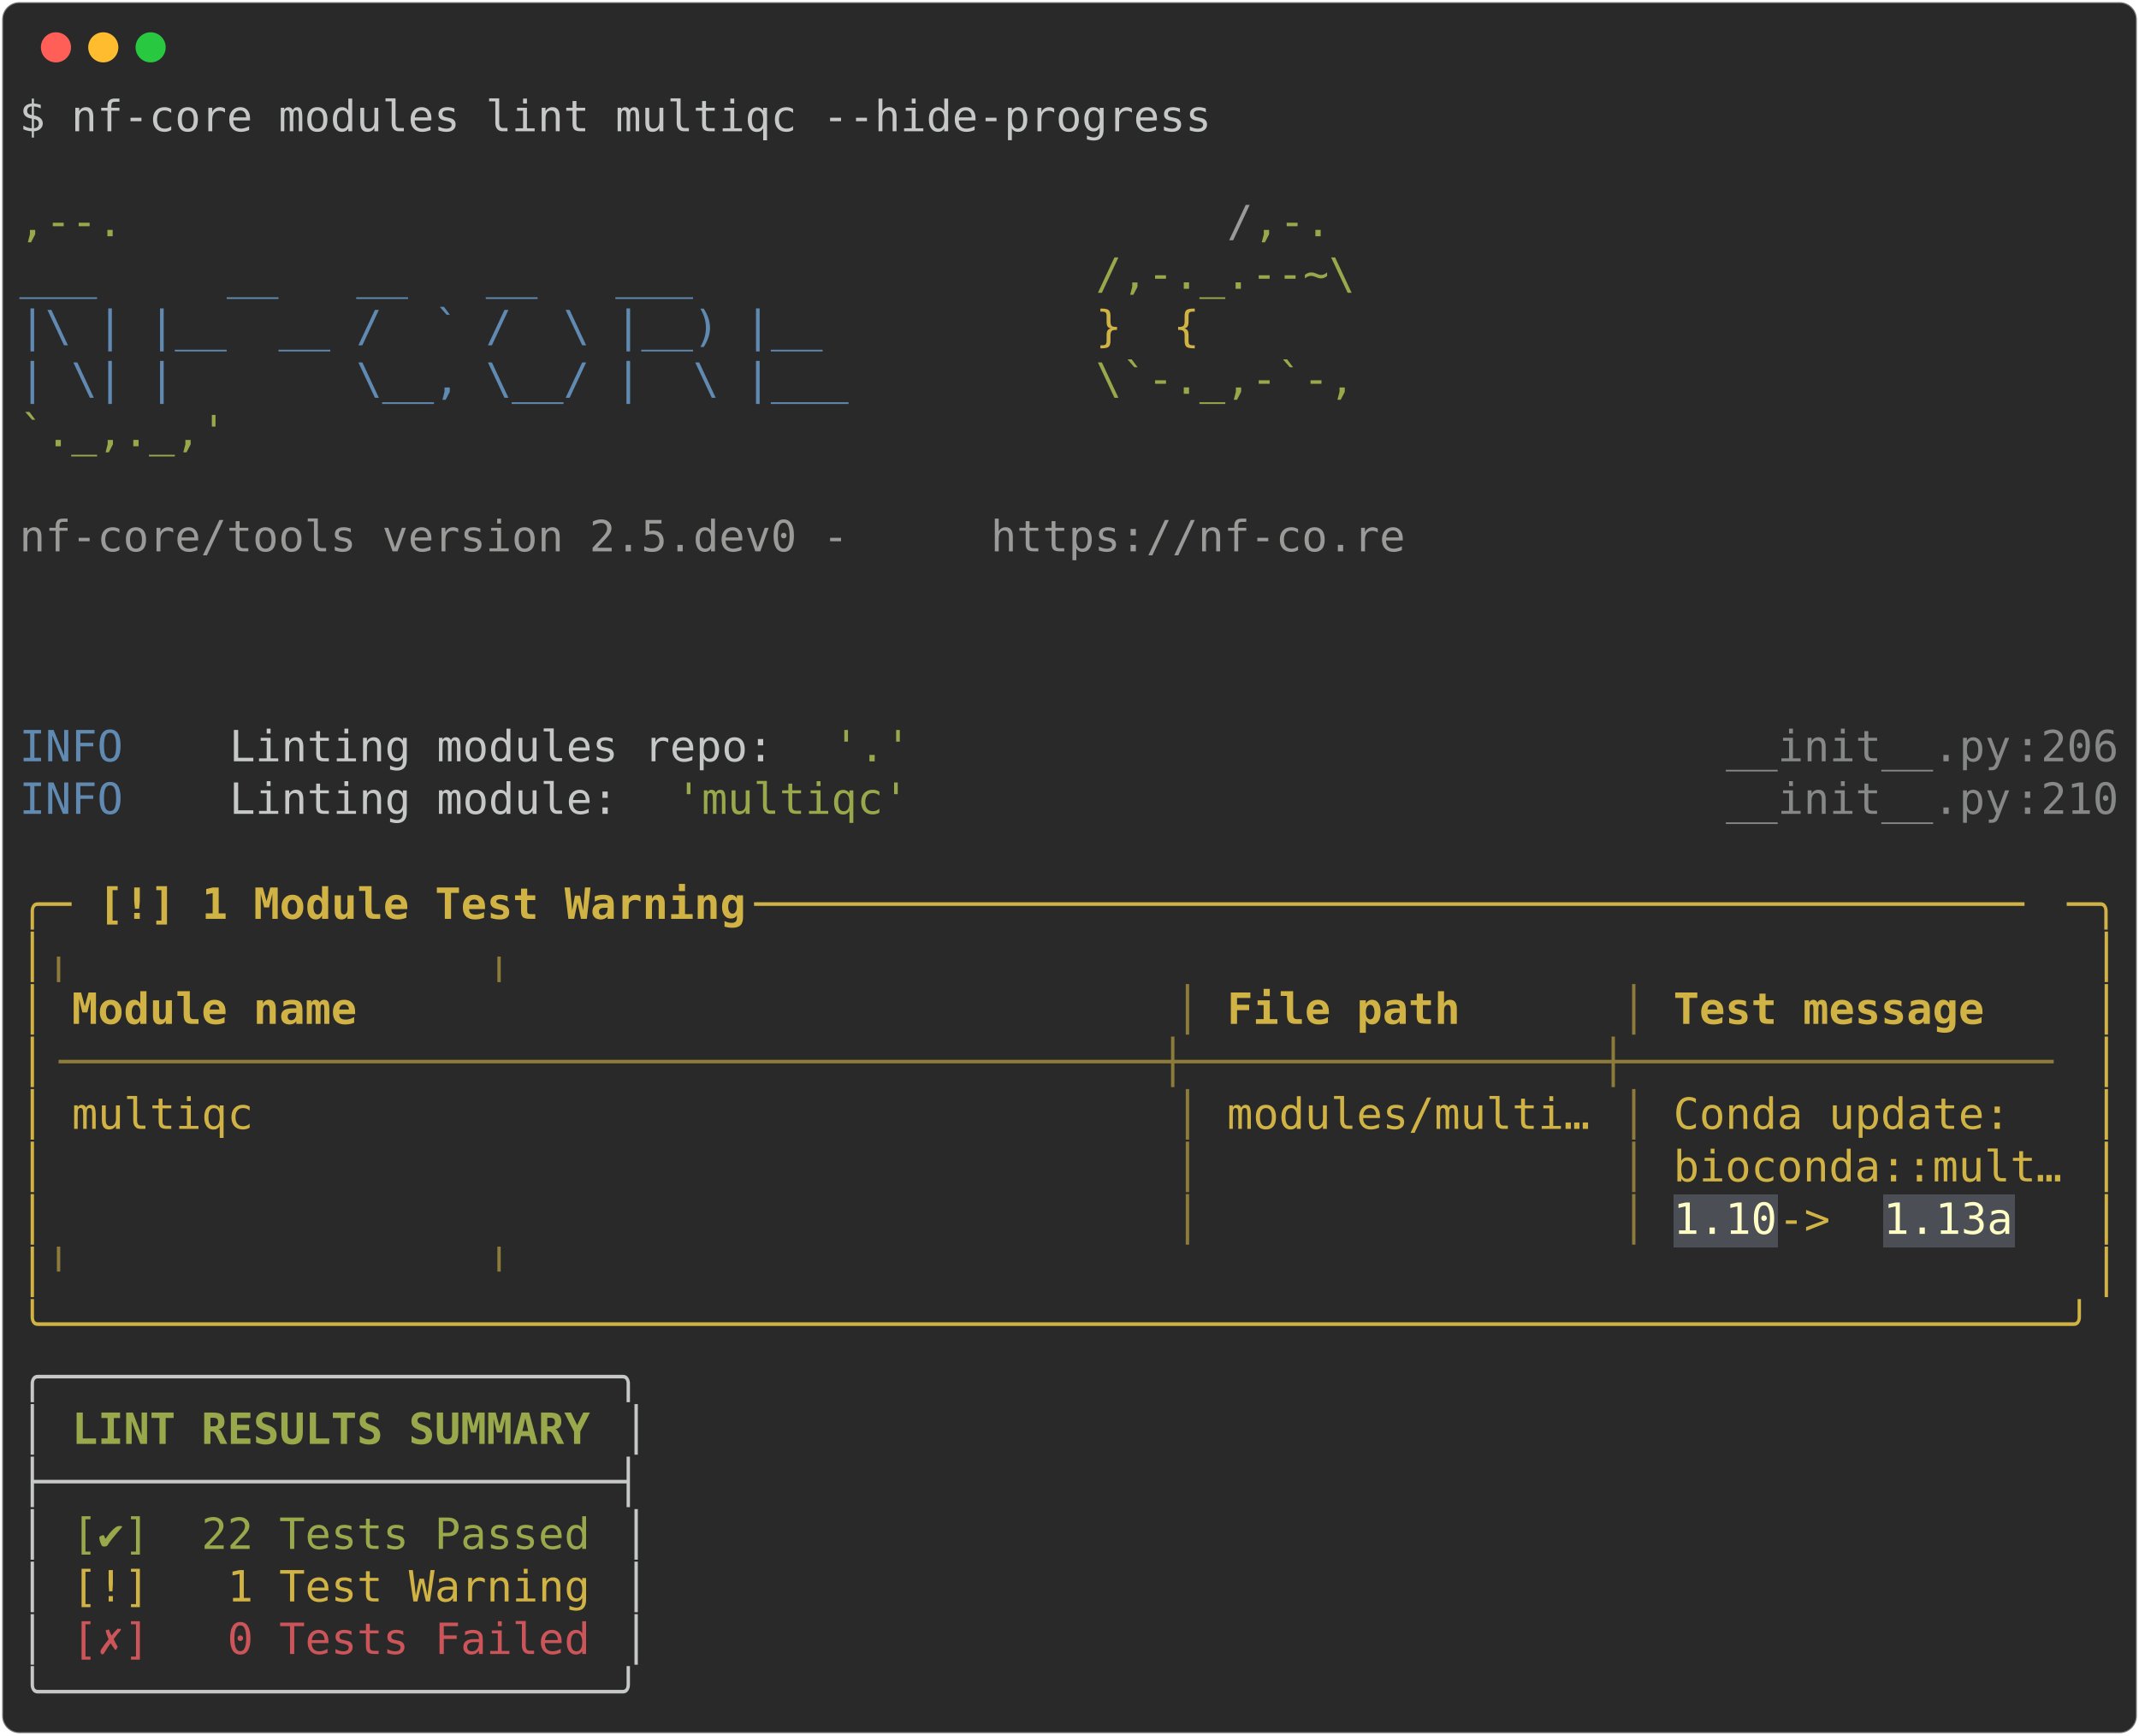
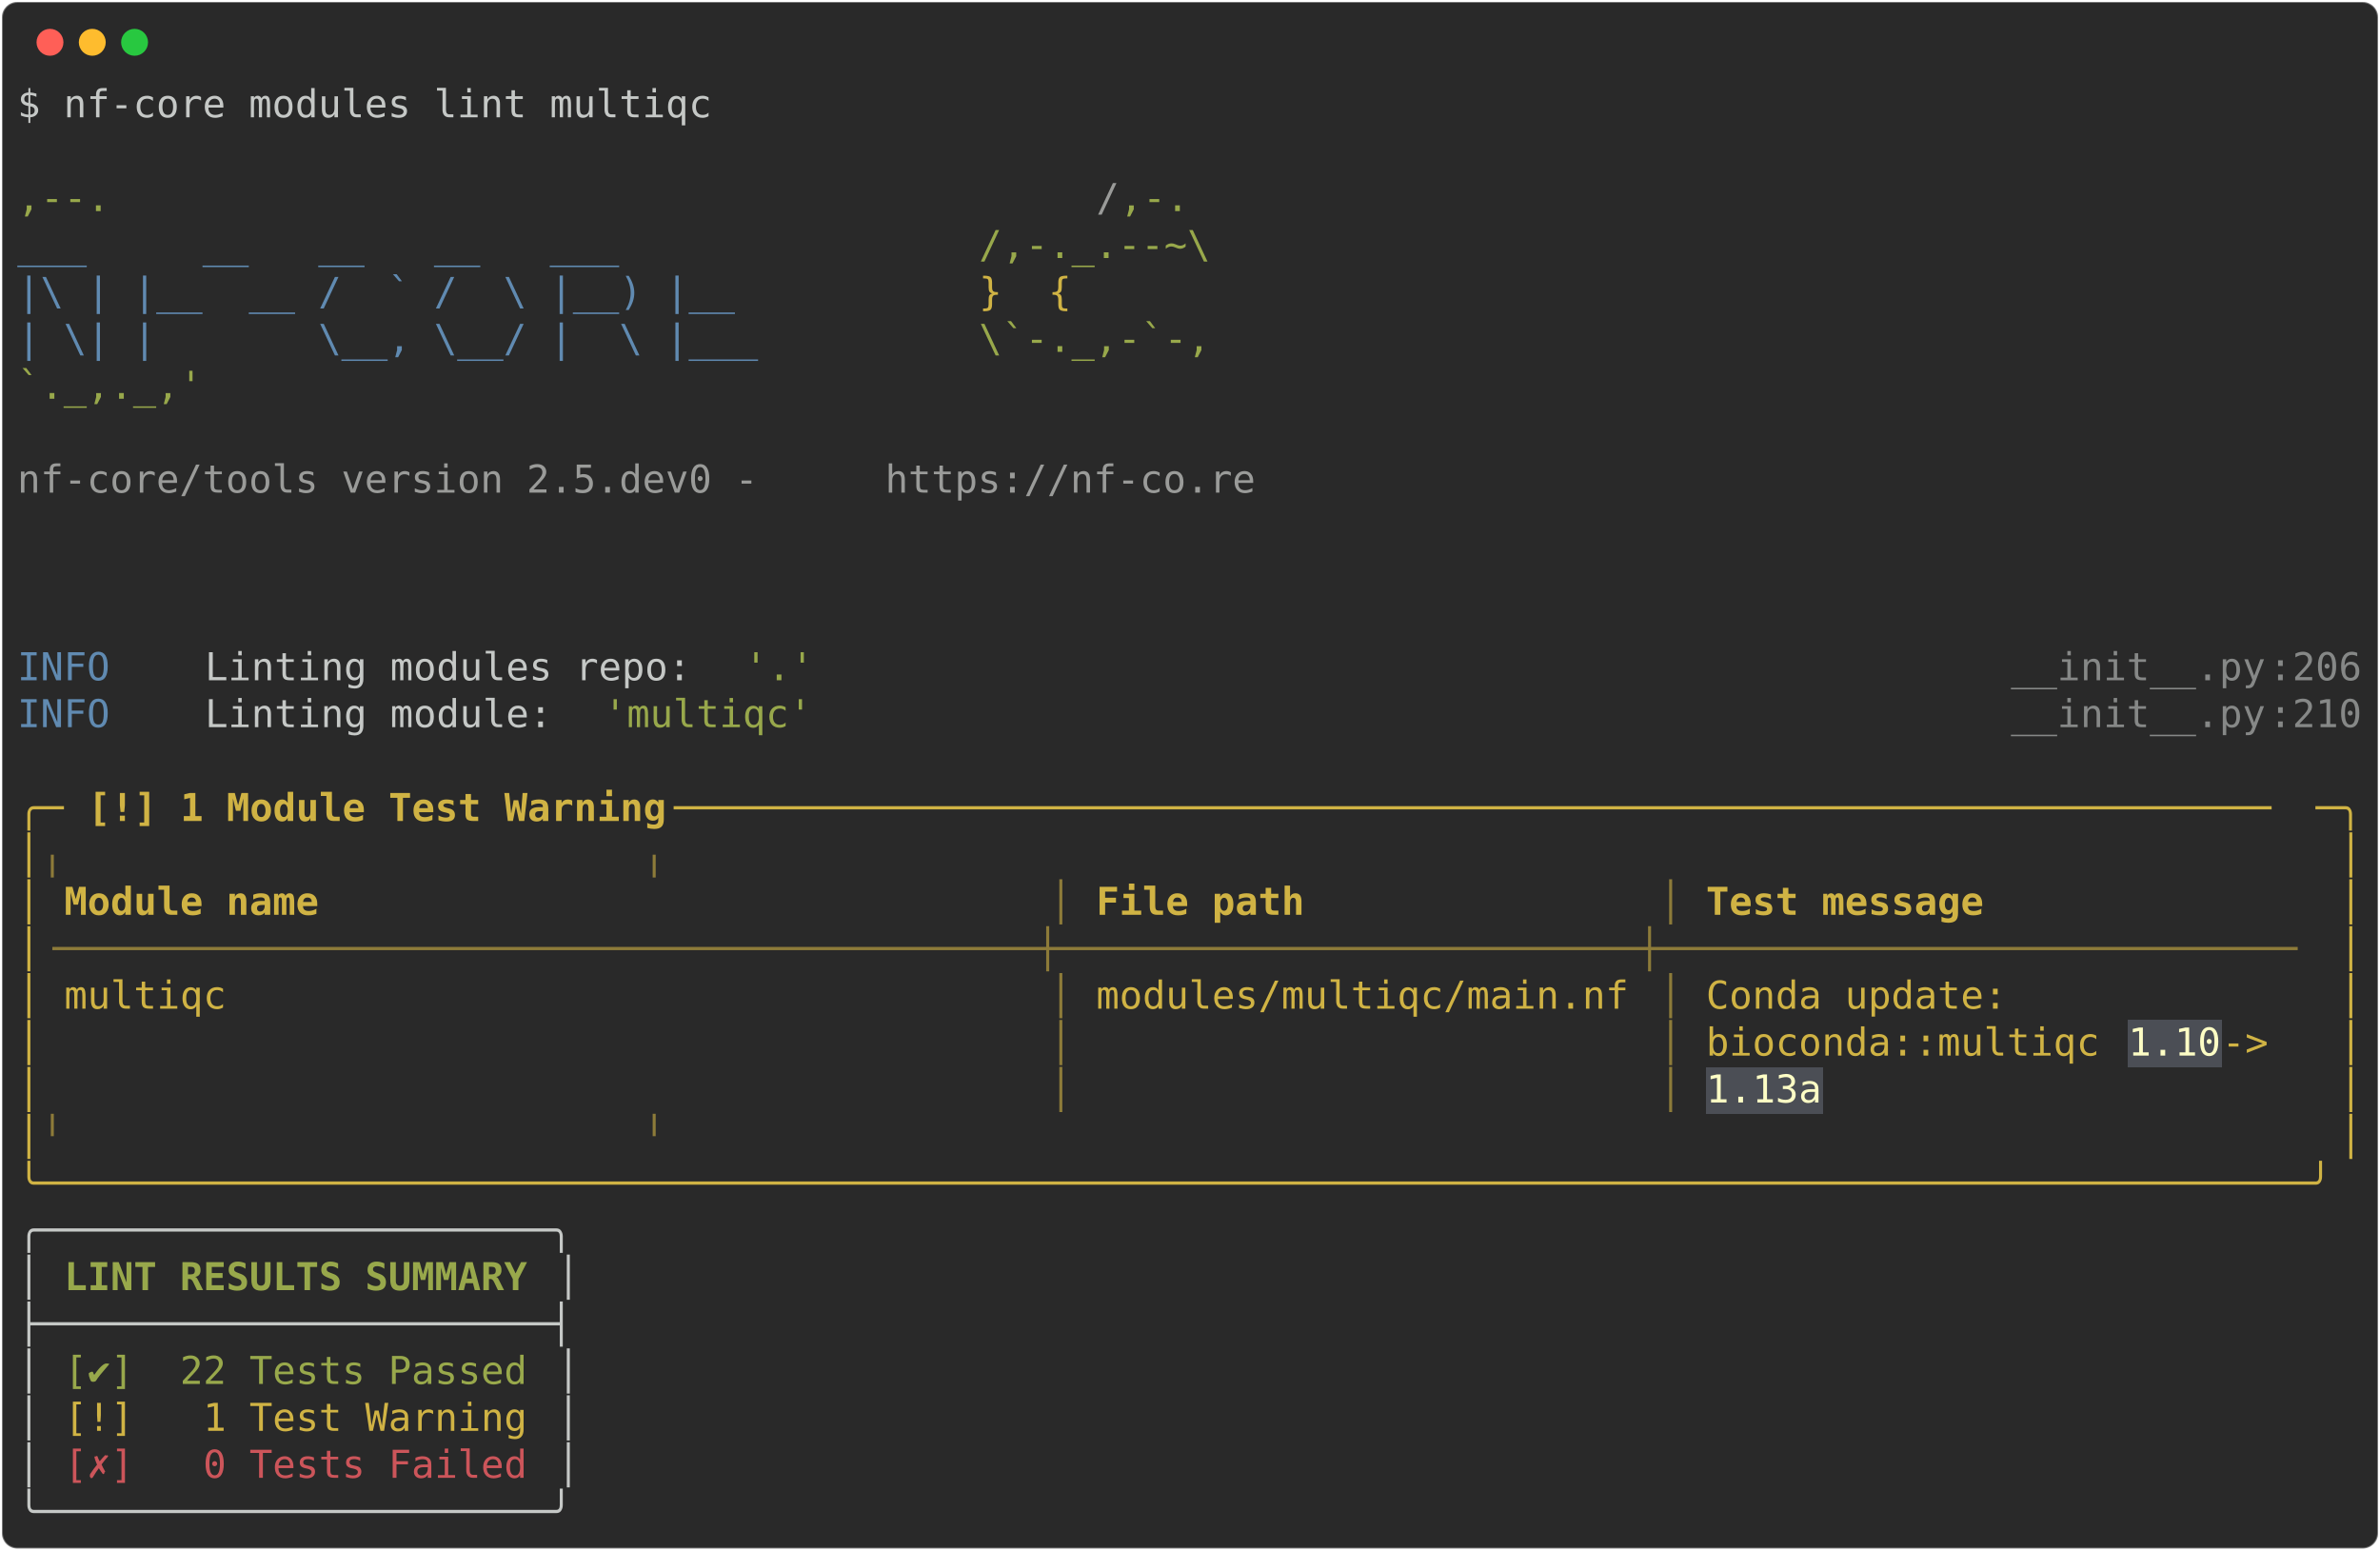
- <svg xmlns="http://www.w3.org/2000/svg" class="rich-terminal" viewBox="0 0 994 806.4">
+ <svg xmlns="http://www.w3.org/2000/svg" class="rich-terminal" viewBox="0 0 1238 806.4">
  <style>

    @font-face {
        font-family: "Fira Code";
        src: local("FiraCode-Regular"),
                url("https://cdnjs.cloudflare.com/ajax/libs/firacode/6.2.0/woff2/FiraCode-Regular.woff2") format("woff2"),
                url("https://cdnjs.cloudflare.com/ajax/libs/firacode/6.2.0/woff/FiraCode-Regular.woff") format("woff");
        font-style: normal;
        font-weight: 400;
    }
    @font-face {
        font-family: "Fira Code";
        src: local("FiraCode-Bold"),
                url("https://cdnjs.cloudflare.com/ajax/libs/firacode/6.2.0/woff2/FiraCode-Bold.woff2") format("woff2"),
                url("https://cdnjs.cloudflare.com/ajax/libs/firacode/6.2.0/woff/FiraCode-Bold.woff") format("woff");
        font-style: bold;
        font-weight: 700;
    }

-     .terminal-3387057141-matrix {
+     .terminal-2478040926-matrix {
        font-family: Fira Code, monospace;
        font-size: 20px;
        line-height: 24.4px;
        font-variant-east-asian: full-width;
    }

-     .terminal-3387057141-title {
+     .terminal-2478040926-title {
        font-size: 18px;
        font-weight: bold;
        font-family: arial;
    }

-     .terminal-3387057141-r1 { fill: #c5c8c6 }
- .terminal-3387057141-r2 { fill: #98a84b }
- .terminal-3387057141-r3 { fill: #9a9b99 }
- .terminal-3387057141-r4 { fill: #608ab1 }
- .terminal-3387057141-r5 { fill: #d0b344 }
- .terminal-3387057141-r6 { fill: #868887 }
- .terminal-3387057141-r7 { fill: #d0b344;font-weight: bold }
- .terminal-3387057141-r8 { fill: #8d7b39 }
- .terminal-3387057141-r9 { fill: #fdfdc5 }
- .terminal-3387057141-r10 { fill: #c5c8c6;font-weight: bold }
- .terminal-3387057141-r11 { fill: #98a84b;font-weight: bold }
- .terminal-3387057141-r12 { fill: #cc555a }
+     .terminal-2478040926-r1 { fill: #c5c8c6 }
+ .terminal-2478040926-r2 { fill: #98a84b }
+ .terminal-2478040926-r3 { fill: #9a9b99 }
+ .terminal-2478040926-r4 { fill: #608ab1 }
+ .terminal-2478040926-r5 { fill: #d0b344 }
+ .terminal-2478040926-r6 { fill: #868887 }
+ .terminal-2478040926-r7 { fill: #d0b344;font-weight: bold }
+ .terminal-2478040926-r8 { fill: #8d7b39 }
+ .terminal-2478040926-r9 { fill: #fdfdc5 }
+ .terminal-2478040926-r10 { fill: #c5c8c6;font-weight: bold }
+ .terminal-2478040926-r11 { fill: #98a84b;font-weight: bold }
+ .terminal-2478040926-r12 { fill: #cc555a }
    </style>
  <defs>
-     <clipPath id="terminal-3387057141-clip-terminal">
-       <rect x="0" y="0" width="975.0" height="755.4" />
-     </clipPath>
-     <clipPath id="terminal-3387057141-line-0">
-       <rect x="0" y="1.5" width="976" height="24.65" />
-     </clipPath>
-     <clipPath id="terminal-3387057141-line-1">
-       <rect x="0" y="25.9" width="976" height="24.65" />
-     </clipPath>
-     <clipPath id="terminal-3387057141-line-2">
-       <rect x="0" y="50.3" width="976" height="24.65" />
-     </clipPath>
-     <clipPath id="terminal-3387057141-line-3">
-       <rect x="0" y="74.7" width="976" height="24.65" />
-     </clipPath>
-     <clipPath id="terminal-3387057141-line-4">
-       <rect x="0" y="99.1" width="976" height="24.65" />
-     </clipPath>
-     <clipPath id="terminal-3387057141-line-5">
-       <rect x="0" y="123.5" width="976" height="24.65" />
-     </clipPath>
-     <clipPath id="terminal-3387057141-line-6">
-       <rect x="0" y="147.9" width="976" height="24.65" />
-     </clipPath>
-     <clipPath id="terminal-3387057141-line-7">
-       <rect x="0" y="172.3" width="976" height="24.65" />
-     </clipPath>
-     <clipPath id="terminal-3387057141-line-8">
-       <rect x="0" y="196.7" width="976" height="24.65" />
-     </clipPath>
-     <clipPath id="terminal-3387057141-line-9">
-       <rect x="0" y="221.1" width="976" height="24.65" />
-     </clipPath>
-     <clipPath id="terminal-3387057141-line-10">
-       <rect x="0" y="245.5" width="976" height="24.65" />
-     </clipPath>
-     <clipPath id="terminal-3387057141-line-11">
-       <rect x="0" y="269.9" width="976" height="24.65" />
-     </clipPath>
-     <clipPath id="terminal-3387057141-line-12">
-       <rect x="0" y="294.3" width="976" height="24.65" />
-     </clipPath>
-     <clipPath id="terminal-3387057141-line-13">
-       <rect x="0" y="318.7" width="976" height="24.65" />
-     </clipPath>
-     <clipPath id="terminal-3387057141-line-14">
-       <rect x="0" y="343.1" width="976" height="24.65" />
-     </clipPath>
-     <clipPath id="terminal-3387057141-line-15">
-       <rect x="0" y="367.5" width="976" height="24.65" />
-     </clipPath>
-     <clipPath id="terminal-3387057141-line-16">
-       <rect x="0" y="391.9" width="976" height="24.65" />
-     </clipPath>
-     <clipPath id="terminal-3387057141-line-17">
-       <rect x="0" y="416.3" width="976" height="24.65" />
-     </clipPath>
-     <clipPath id="terminal-3387057141-line-18">
-       <rect x="0" y="440.7" width="976" height="24.65" />
-     </clipPath>
-     <clipPath id="terminal-3387057141-line-19">
-       <rect x="0" y="465.1" width="976" height="24.65" />
-     </clipPath>
-     <clipPath id="terminal-3387057141-line-20">
-       <rect x="0" y="489.5" width="976" height="24.65" />
-     </clipPath>
-     <clipPath id="terminal-3387057141-line-21">
-       <rect x="0" y="513.9" width="976" height="24.65" />
-     </clipPath>
-     <clipPath id="terminal-3387057141-line-22">
-       <rect x="0" y="538.3" width="976" height="24.65" />
-     </clipPath>
-     <clipPath id="terminal-3387057141-line-23">
-       <rect x="0" y="562.7" width="976" height="24.65" />
-     </clipPath>
-     <clipPath id="terminal-3387057141-line-24">
-       <rect x="0" y="587.1" width="976" height="24.65" />
-     </clipPath>
-     <clipPath id="terminal-3387057141-line-25">
-       <rect x="0" y="611.5" width="976" height="24.65" />
-     </clipPath>
-     <clipPath id="terminal-3387057141-line-26">
-       <rect x="0" y="635.9" width="976" height="24.65" />
-     </clipPath>
-     <clipPath id="terminal-3387057141-line-27">
-       <rect x="0" y="660.3" width="976" height="24.65" />
-     </clipPath>
-     <clipPath id="terminal-3387057141-line-28">
-       <rect x="0" y="684.7" width="976" height="24.65" />
-     </clipPath>
-     <clipPath id="terminal-3387057141-line-29">
-       <rect x="0" y="709.1" width="976" height="24.65" />
+     <clipPath id="terminal-2478040926-clip-terminal">
+       <rect x="0" y="0" width="1219.0" height="755.4" />
+     </clipPath>
+     <clipPath id="terminal-2478040926-line-0">
+       <rect x="0" y="1.5" width="1220" height="24.65" />
+     </clipPath>
+     <clipPath id="terminal-2478040926-line-1">
+       <rect x="0" y="25.9" width="1220" height="24.65" />
+     </clipPath>
+     <clipPath id="terminal-2478040926-line-2">
+       <rect x="0" y="50.3" width="1220" height="24.65" />
+     </clipPath>
+     <clipPath id="terminal-2478040926-line-3">
+       <rect x="0" y="74.7" width="1220" height="24.65" />
+     </clipPath>
+     <clipPath id="terminal-2478040926-line-4">
+       <rect x="0" y="99.1" width="1220" height="24.65" />
+     </clipPath>
+     <clipPath id="terminal-2478040926-line-5">
+       <rect x="0" y="123.5" width="1220" height="24.65" />
+     </clipPath>
+     <clipPath id="terminal-2478040926-line-6">
+       <rect x="0" y="147.9" width="1220" height="24.65" />
+     </clipPath>
+     <clipPath id="terminal-2478040926-line-7">
+       <rect x="0" y="172.3" width="1220" height="24.65" />
+     </clipPath>
+     <clipPath id="terminal-2478040926-line-8">
+       <rect x="0" y="196.7" width="1220" height="24.65" />
+     </clipPath>
+     <clipPath id="terminal-2478040926-line-9">
+       <rect x="0" y="221.1" width="1220" height="24.65" />
+     </clipPath>
+     <clipPath id="terminal-2478040926-line-10">
+       <rect x="0" y="245.5" width="1220" height="24.65" />
+     </clipPath>
+     <clipPath id="terminal-2478040926-line-11">
+       <rect x="0" y="269.9" width="1220" height="24.65" />
+     </clipPath>
+     <clipPath id="terminal-2478040926-line-12">
+       <rect x="0" y="294.3" width="1220" height="24.65" />
+     </clipPath>
+     <clipPath id="terminal-2478040926-line-13">
+       <rect x="0" y="318.7" width="1220" height="24.65" />
+     </clipPath>
+     <clipPath id="terminal-2478040926-line-14">
+       <rect x="0" y="343.1" width="1220" height="24.65" />
+     </clipPath>
+     <clipPath id="terminal-2478040926-line-15">
+       <rect x="0" y="367.5" width="1220" height="24.65" />
+     </clipPath>
+     <clipPath id="terminal-2478040926-line-16">
+       <rect x="0" y="391.9" width="1220" height="24.65" />
+     </clipPath>
+     <clipPath id="terminal-2478040926-line-17">
+       <rect x="0" y="416.3" width="1220" height="24.65" />
+     </clipPath>
+     <clipPath id="terminal-2478040926-line-18">
+       <rect x="0" y="440.7" width="1220" height="24.65" />
+     </clipPath>
+     <clipPath id="terminal-2478040926-line-19">
+       <rect x="0" y="465.1" width="1220" height="24.65" />
+     </clipPath>
+     <clipPath id="terminal-2478040926-line-20">
+       <rect x="0" y="489.5" width="1220" height="24.65" />
+     </clipPath>
+     <clipPath id="terminal-2478040926-line-21">
+       <rect x="0" y="513.9" width="1220" height="24.65" />
+     </clipPath>
+     <clipPath id="terminal-2478040926-line-22">
+       <rect x="0" y="538.3" width="1220" height="24.65" />
+     </clipPath>
+     <clipPath id="terminal-2478040926-line-23">
+       <rect x="0" y="562.7" width="1220" height="24.65" />
+     </clipPath>
+     <clipPath id="terminal-2478040926-line-24">
+       <rect x="0" y="587.1" width="1220" height="24.65" />
+     </clipPath>
+     <clipPath id="terminal-2478040926-line-25">
+       <rect x="0" y="611.5" width="1220" height="24.65" />
+     </clipPath>
+     <clipPath id="terminal-2478040926-line-26">
+       <rect x="0" y="635.9" width="1220" height="24.65" />
+     </clipPath>
+     <clipPath id="terminal-2478040926-line-27">
+       <rect x="0" y="660.3" width="1220" height="24.65" />
+     </clipPath>
+     <clipPath id="terminal-2478040926-line-28">
+       <rect x="0" y="684.7" width="1220" height="24.65" />
+     </clipPath>
+     <clipPath id="terminal-2478040926-line-29">
+       <rect x="0" y="709.1" width="1220" height="24.65" />
    </clipPath>
  </defs>
-   <rect fill="#292929" stroke="rgba(255,255,255,0.35)" stroke-width="1" x="1" y="1" width="992" height="804.4" rx="8" />
+   <rect fill="#292929" stroke="rgba(255,255,255,0.35)" stroke-width="1" x="1" y="1" width="1236" height="804.4" rx="8" />
  <g transform="translate(26,22)">
    <circle cx="0" cy="0" r="7" fill="#ff5f57" />
    <circle cx="22" cy="0" r="7" fill="#febc2e" />
    <circle cx="44" cy="0" r="7" fill="#28c840" />
  </g>
-   <g transform="translate(9, 41)" clip-path="url(#terminal-3387057141-clip-terminal)">
-     <rect fill="#4b4e55" x="768.6" y="513.9" width="48.8" height="24.65" shape-rendering="crispEdges" />
-     <rect fill="#4b4e55" x="866.2" y="513.9" width="61" height="24.65" shape-rendering="crispEdges" />
-     <g class="terminal-3387057141-matrix">
-       <text class="terminal-3387057141-r1" x="0" y="20" textLength="561.2" clip-path="url(#terminal-3387057141-line-0)">$ nf-core modules lint multiqc --hide-progress</text>
-       <text class="terminal-3387057141-r1" x="976" y="20" textLength="12.2" clip-path="url(#terminal-3387057141-line-0)">
- </text>
-       <text class="terminal-3387057141-r1" x="976" y="44.4" textLength="12.2" clip-path="url(#terminal-3387057141-line-1)">
- </text>
-       <text class="terminal-3387057141-r2" x="0" y="68.8" textLength="561.2" clip-path="url(#terminal-3387057141-line-2)">                                          ,--.</text>
-       <text class="terminal-3387057141-r3" x="561.2" y="68.8" textLength="12.2" clip-path="url(#terminal-3387057141-line-2)">/</text>
-       <text class="terminal-3387057141-r2" x="573.4" y="68.8" textLength="36.6" clip-path="url(#terminal-3387057141-line-2)">,-.</text>
-       <text class="terminal-3387057141-r1" x="976" y="68.8" textLength="12.2" clip-path="url(#terminal-3387057141-line-2)">
- </text>
-       <text class="terminal-3387057141-r4" x="0" y="93.2" textLength="500.2" clip-path="url(#terminal-3387057141-line-3)">          ___     __   __   __   ___     </text>
-       <text class="terminal-3387057141-r2" x="500.2" y="93.2" textLength="122" clip-path="url(#terminal-3387057141-line-3)">/,-._.--~\</text>
-       <text class="terminal-3387057141-r1" x="976" y="93.2" textLength="12.2" clip-path="url(#terminal-3387057141-line-3)">
- </text>
-       <text class="terminal-3387057141-r4" x="0" y="117.6" textLength="500.2" clip-path="url(#terminal-3387057141-line-4)">    |\ | |__  __ /  ` /  \ |__) |__      </text>
-       <text class="terminal-3387057141-r5" x="500.2" y="117.6" textLength="85.4" clip-path="url(#terminal-3387057141-line-4)">   }  {</text>
-       <text class="terminal-3387057141-r1" x="976" y="117.6" textLength="12.2" clip-path="url(#terminal-3387057141-line-4)">
- </text>
-       <text class="terminal-3387057141-r4" x="0" y="142" textLength="500.2" clip-path="url(#terminal-3387057141-line-5)">    | \| |       \__, \__/ |  \ |___     </text>
-       <text class="terminal-3387057141-r2" x="500.2" y="142" textLength="122" clip-path="url(#terminal-3387057141-line-5)">\`-._,-`-,</text>
-       <text class="terminal-3387057141-r1" x="976" y="142" textLength="12.2" clip-path="url(#terminal-3387057141-line-5)">
- </text>
-       <text class="terminal-3387057141-r2" x="0" y="166.4" textLength="610" clip-path="url(#terminal-3387057141-line-6)">                                          `._,._,'</text>
-       <text class="terminal-3387057141-r1" x="976" y="166.4" textLength="12.2" clip-path="url(#terminal-3387057141-line-6)">
- </text>
-       <text class="terminal-3387057141-r1" x="976" y="190.8" textLength="12.2" clip-path="url(#terminal-3387057141-line-7)">
- </text>
-       <text class="terminal-3387057141-r3" x="0" y="215.2" textLength="451.4" clip-path="url(#terminal-3387057141-line-8)">    nf-core/tools version 2.5.dev0 - </text>
-       <text class="terminal-3387057141-r3" x="451.4" y="215.2" textLength="195.2" clip-path="url(#terminal-3387057141-line-8)">https://nf-co.re</text>
-       <text class="terminal-3387057141-r1" x="976" y="215.2" textLength="12.2" clip-path="url(#terminal-3387057141-line-8)">
- </text>
-       <text class="terminal-3387057141-r1" x="976" y="239.6" textLength="12.2" clip-path="url(#terminal-3387057141-line-9)">
- </text>
-       <text class="terminal-3387057141-r1" x="976" y="264" textLength="12.2" clip-path="url(#terminal-3387057141-line-10)">
- </text>
-       <text class="terminal-3387057141-r1" x="976" y="288.4" textLength="12.2" clip-path="url(#terminal-3387057141-line-11)">
- </text>
-       <text class="terminal-3387057141-r4" x="0" y="312.8" textLength="97.6" clip-path="url(#terminal-3387057141-line-12)">INFO    </text>
-       <text class="terminal-3387057141-r1" x="97.6" y="312.8" textLength="280.6" clip-path="url(#terminal-3387057141-line-12)"> Linting modules repo: </text>
-       <text class="terminal-3387057141-r2" x="378.2" y="312.8" textLength="36.6" clip-path="url(#terminal-3387057141-line-12)">'.'</text>
-       <text class="terminal-3387057141-r6" x="793" y="312.8" textLength="134.2" clip-path="url(#terminal-3387057141-line-12)">__init__.py</text>
-       <text class="terminal-3387057141-r6" x="927.2" y="312.8" textLength="12.2" clip-path="url(#terminal-3387057141-line-12)">:</text>
-       <text class="terminal-3387057141-r6" x="939.4" y="312.8" textLength="36.6" clip-path="url(#terminal-3387057141-line-12)">206</text>
-       <text class="terminal-3387057141-r1" x="976" y="312.8" textLength="12.2" clip-path="url(#terminal-3387057141-line-12)">
- </text>
-       <text class="terminal-3387057141-r4" x="0" y="337.2" textLength="97.6" clip-path="url(#terminal-3387057141-line-13)">INFO    </text>
-       <text class="terminal-3387057141-r1" x="97.6" y="337.2" textLength="207.4" clip-path="url(#terminal-3387057141-line-13)"> Linting module: </text>
-       <text class="terminal-3387057141-r2" x="305" y="337.2" textLength="109.8" clip-path="url(#terminal-3387057141-line-13)">'multiqc'</text>
-       <text class="terminal-3387057141-r6" x="793" y="337.2" textLength="134.2" clip-path="url(#terminal-3387057141-line-13)">__init__.py</text>
-       <text class="terminal-3387057141-r6" x="927.2" y="337.2" textLength="12.2" clip-path="url(#terminal-3387057141-line-13)">:</text>
-       <text class="terminal-3387057141-r6" x="939.4" y="337.2" textLength="36.6" clip-path="url(#terminal-3387057141-line-13)">210</text>
-       <text class="terminal-3387057141-r1" x="976" y="337.2" textLength="12.2" clip-path="url(#terminal-3387057141-line-13)">
- </text>
-       <text class="terminal-3387057141-r1" x="976" y="361.6" textLength="12.2" clip-path="url(#terminal-3387057141-line-14)">
- </text>
-       <text class="terminal-3387057141-r5" x="0" y="386" textLength="24.4" clip-path="url(#terminal-3387057141-line-15)">╭─</text>
-       <text class="terminal-3387057141-r7" x="36.6" y="386" textLength="305" clip-path="url(#terminal-3387057141-line-15)">[!] 1 Module Test Warning</text>
-       <text class="terminal-3387057141-r5" x="341.6" y="386" textLength="610" clip-path="url(#terminal-3387057141-line-15)"> ─────────────────────────────────────────────────</text>
-       <text class="terminal-3387057141-r5" x="951.6" y="386" textLength="24.4" clip-path="url(#terminal-3387057141-line-15)">─╮</text>
-       <text class="terminal-3387057141-r1" x="976" y="386" textLength="12.2" clip-path="url(#terminal-3387057141-line-15)">
- </text>
-       <text class="terminal-3387057141-r5" x="0" y="410.4" textLength="12.2" clip-path="url(#terminal-3387057141-line-16)">│</text>
-       <text class="terminal-3387057141-r8" x="12.2" y="410.4" textLength="951.6" clip-path="url(#terminal-3387057141-line-16)">                                           ╷                ╷                 </text>
-       <text class="terminal-3387057141-r5" x="963.8" y="410.4" textLength="12.2" clip-path="url(#terminal-3387057141-line-16)">│</text>
-       <text class="terminal-3387057141-r1" x="976" y="410.4" textLength="12.2" clip-path="url(#terminal-3387057141-line-16)">
- </text>
-       <text class="terminal-3387057141-r5" x="0" y="434.8" textLength="12.2" clip-path="url(#terminal-3387057141-line-17)">│</text>
-       <text class="terminal-3387057141-r7" x="24.4" y="434.8" textLength="500.2" clip-path="url(#terminal-3387057141-line-17)">Module name                              </text>
-       <text class="terminal-3387057141-r8" x="536.8" y="434.8" textLength="12.2" clip-path="url(#terminal-3387057141-line-17)">│</text>
-       <text class="terminal-3387057141-r7" x="561.2" y="434.8" textLength="170.8" clip-path="url(#terminal-3387057141-line-17)">File path     </text>
-       <text class="terminal-3387057141-r8" x="744.2" y="434.8" textLength="12.2" clip-path="url(#terminal-3387057141-line-17)">│</text>
-       <text class="terminal-3387057141-r7" x="768.6" y="434.8" textLength="183" clip-path="url(#terminal-3387057141-line-17)">Test message   </text>
-       <text class="terminal-3387057141-r5" x="963.8" y="434.8" textLength="12.2" clip-path="url(#terminal-3387057141-line-17)">│</text>
-       <text class="terminal-3387057141-r1" x="976" y="434.8" textLength="12.2" clip-path="url(#terminal-3387057141-line-17)">
- </text>
-       <text class="terminal-3387057141-r5" x="0" y="459.2" textLength="12.2" clip-path="url(#terminal-3387057141-line-18)">│</text>
-       <text class="terminal-3387057141-r8" x="12.2" y="459.2" textLength="951.6" clip-path="url(#terminal-3387057141-line-18)">╶──────────────────────────────────────────┼────────────────┼────────────────╴</text>
-       <text class="terminal-3387057141-r5" x="963.8" y="459.2" textLength="12.2" clip-path="url(#terminal-3387057141-line-18)">│</text>
-       <text class="terminal-3387057141-r1" x="976" y="459.2" textLength="12.2" clip-path="url(#terminal-3387057141-line-18)">
- </text>
-       <text class="terminal-3387057141-r5" x="0" y="483.6" textLength="12.2" clip-path="url(#terminal-3387057141-line-19)">│</text>
-       <text class="terminal-3387057141-r5" x="24.4" y="483.6" textLength="85.4" clip-path="url(#terminal-3387057141-line-19)">multiqc</text>
-       <text class="terminal-3387057141-r8" x="536.8" y="483.6" textLength="12.2" clip-path="url(#terminal-3387057141-line-19)">│</text>
-       <text class="terminal-3387057141-r5" x="561.2" y="483.6" textLength="170.8" clip-path="url(#terminal-3387057141-line-19)">modules/multi…</text>
-       <text class="terminal-3387057141-r8" x="744.2" y="483.6" textLength="12.2" clip-path="url(#terminal-3387057141-line-19)">│</text>
-       <text class="terminal-3387057141-r5" x="768.6" y="483.6" textLength="170.8" clip-path="url(#terminal-3387057141-line-19)">Conda update: </text>
-       <text class="terminal-3387057141-r5" x="963.8" y="483.6" textLength="12.2" clip-path="url(#terminal-3387057141-line-19)">│</text>
-       <text class="terminal-3387057141-r1" x="976" y="483.6" textLength="12.2" clip-path="url(#terminal-3387057141-line-19)">
- </text>
-       <text class="terminal-3387057141-r5" x="0" y="508" textLength="12.2" clip-path="url(#terminal-3387057141-line-20)">│</text>
-       <text class="terminal-3387057141-r8" x="536.8" y="508" textLength="12.2" clip-path="url(#terminal-3387057141-line-20)">│</text>
-       <text class="terminal-3387057141-r8" x="744.2" y="508" textLength="12.2" clip-path="url(#terminal-3387057141-line-20)">│</text>
-       <text class="terminal-3387057141-r5" x="768.6" y="508" textLength="183" clip-path="url(#terminal-3387057141-line-20)">bioconda::mult…</text>
-       <text class="terminal-3387057141-r5" x="963.8" y="508" textLength="12.2" clip-path="url(#terminal-3387057141-line-20)">│</text>
-       <text class="terminal-3387057141-r1" x="976" y="508" textLength="12.2" clip-path="url(#terminal-3387057141-line-20)">
- </text>
-       <text class="terminal-3387057141-r5" x="0" y="532.4" textLength="12.2" clip-path="url(#terminal-3387057141-line-21)">│</text>
-       <text class="terminal-3387057141-r8" x="536.8" y="532.4" textLength="12.2" clip-path="url(#terminal-3387057141-line-21)">│</text>
-       <text class="terminal-3387057141-r8" x="744.2" y="532.4" textLength="12.2" clip-path="url(#terminal-3387057141-line-21)">│</text>
-       <text class="terminal-3387057141-r9" x="768.6" y="532.4" textLength="48.8" clip-path="url(#terminal-3387057141-line-21)">1.10</text>
-       <text class="terminal-3387057141-r5" x="817.4" y="532.4" textLength="48.8" clip-path="url(#terminal-3387057141-line-21)"> -&gt; </text>
-       <text class="terminal-3387057141-r9" x="866.2" y="532.4" textLength="61" clip-path="url(#terminal-3387057141-line-21)">1.13a</text>
-       <text class="terminal-3387057141-r5" x="963.8" y="532.4" textLength="12.2" clip-path="url(#terminal-3387057141-line-21)">│</text>
-       <text class="terminal-3387057141-r1" x="976" y="532.4" textLength="12.2" clip-path="url(#terminal-3387057141-line-21)">
- </text>
-       <text class="terminal-3387057141-r5" x="0" y="556.8" textLength="12.2" clip-path="url(#terminal-3387057141-line-22)">│</text>
-       <text class="terminal-3387057141-r8" x="12.2" y="556.8" textLength="951.6" clip-path="url(#terminal-3387057141-line-22)">                                           ╵                ╵                 </text>
-       <text class="terminal-3387057141-r5" x="963.8" y="556.8" textLength="12.2" clip-path="url(#terminal-3387057141-line-22)">│</text>
-       <text class="terminal-3387057141-r1" x="976" y="556.8" textLength="12.2" clip-path="url(#terminal-3387057141-line-22)">
- </text>
-       <text class="terminal-3387057141-r5" x="0" y="581.2" textLength="976" clip-path="url(#terminal-3387057141-line-23)">╰──────────────────────────────────────────────────────────────────────────────╯</text>
-       <text class="terminal-3387057141-r1" x="976" y="581.2" textLength="12.2" clip-path="url(#terminal-3387057141-line-23)">
- </text>
-       <text class="terminal-3387057141-r1" x="0" y="605.6" textLength="292.8" clip-path="url(#terminal-3387057141-line-24)">╭──────────────────────╮</text>
-       <text class="terminal-3387057141-r1" x="976" y="605.6" textLength="12.2" clip-path="url(#terminal-3387057141-line-24)">
- </text>
-       <text class="terminal-3387057141-r1" x="0" y="630" textLength="12.2" clip-path="url(#terminal-3387057141-line-25)">│</text>
-       <text class="terminal-3387057141-r11" x="24.4" y="630" textLength="244" clip-path="url(#terminal-3387057141-line-25)">LINT RESULTS SUMMARY</text>
-       <text class="terminal-3387057141-r1" x="280.6" y="630" textLength="12.2" clip-path="url(#terminal-3387057141-line-25)">│</text>
-       <text class="terminal-3387057141-r1" x="976" y="630" textLength="12.2" clip-path="url(#terminal-3387057141-line-25)">
- </text>
-       <text class="terminal-3387057141-r1" x="0" y="654.4" textLength="292.8" clip-path="url(#terminal-3387057141-line-26)">├──────────────────────┤</text>
-       <text class="terminal-3387057141-r1" x="976" y="654.4" textLength="12.2" clip-path="url(#terminal-3387057141-line-26)">
- </text>
-       <text class="terminal-3387057141-r1" x="0" y="678.8" textLength="12.2" clip-path="url(#terminal-3387057141-line-27)">│</text>
-       <text class="terminal-3387057141-r2" x="24.4" y="678.8" textLength="244" clip-path="url(#terminal-3387057141-line-27)">[✔]  22 Tests Passed</text>
-       <text class="terminal-3387057141-r1" x="280.6" y="678.8" textLength="12.2" clip-path="url(#terminal-3387057141-line-27)">│</text>
-       <text class="terminal-3387057141-r1" x="976" y="678.8" textLength="12.2" clip-path="url(#terminal-3387057141-line-27)">
- </text>
-       <text class="terminal-3387057141-r1" x="0" y="703.2" textLength="12.2" clip-path="url(#terminal-3387057141-line-28)">│</text>
-       <text class="terminal-3387057141-r5" x="24.4" y="703.2" textLength="244" clip-path="url(#terminal-3387057141-line-28)">[!]   1 Test Warning</text>
-       <text class="terminal-3387057141-r1" x="280.6" y="703.2" textLength="12.2" clip-path="url(#terminal-3387057141-line-28)">│</text>
-       <text class="terminal-3387057141-r1" x="976" y="703.2" textLength="12.2" clip-path="url(#terminal-3387057141-line-28)">
- </text>
-       <text class="terminal-3387057141-r1" x="0" y="727.6" textLength="12.2" clip-path="url(#terminal-3387057141-line-29)">│</text>
-       <text class="terminal-3387057141-r12" x="24.4" y="727.6" textLength="244" clip-path="url(#terminal-3387057141-line-29)">[✗]   0 Tests Failed</text>
-       <text class="terminal-3387057141-r1" x="280.6" y="727.6" textLength="12.2" clip-path="url(#terminal-3387057141-line-29)">│</text>
-       <text class="terminal-3387057141-r1" x="976" y="727.6" textLength="12.2" clip-path="url(#terminal-3387057141-line-29)">
- </text>
-       <text class="terminal-3387057141-r1" x="0" y="752" textLength="292.8" clip-path="url(#terminal-3387057141-line-30)">╰──────────────────────╯</text>
-       <text class="terminal-3387057141-r1" x="976" y="752" textLength="12.2" clip-path="url(#terminal-3387057141-line-30)">
+   <g transform="translate(9, 41)" clip-path="url(#terminal-2478040926-clip-terminal)">
+     <rect fill="#4b4e55" x="1098" y="489.5" width="48.8" height="24.65" shape-rendering="crispEdges" />
+     <rect fill="#4b4e55" x="878.4" y="513.9" width="61" height="24.65" shape-rendering="crispEdges" />
+     <g class="terminal-2478040926-matrix">
+       <text class="terminal-2478040926-r1" x="0" y="20" textLength="366" clip-path="url(#terminal-2478040926-line-0)">$ nf-core modules lint multiqc</text>
+       <text class="terminal-2478040926-r1" x="1220" y="20" textLength="12.2" clip-path="url(#terminal-2478040926-line-0)">
+ </text>
+       <text class="terminal-2478040926-r1" x="1220" y="44.4" textLength="12.2" clip-path="url(#terminal-2478040926-line-1)">
+ </text>
+       <text class="terminal-2478040926-r2" x="0" y="68.8" textLength="561.2" clip-path="url(#terminal-2478040926-line-2)">                                          ,--.</text>
+       <text class="terminal-2478040926-r3" x="561.2" y="68.8" textLength="12.2" clip-path="url(#terminal-2478040926-line-2)">/</text>
+       <text class="terminal-2478040926-r2" x="573.4" y="68.8" textLength="36.6" clip-path="url(#terminal-2478040926-line-2)">,-.</text>
+       <text class="terminal-2478040926-r1" x="1220" y="68.8" textLength="12.2" clip-path="url(#terminal-2478040926-line-2)">
+ </text>
+       <text class="terminal-2478040926-r4" x="0" y="93.2" textLength="500.2" clip-path="url(#terminal-2478040926-line-3)">          ___     __   __   __   ___     </text>
+       <text class="terminal-2478040926-r2" x="500.2" y="93.2" textLength="122" clip-path="url(#terminal-2478040926-line-3)">/,-._.--~\</text>
+       <text class="terminal-2478040926-r1" x="1220" y="93.2" textLength="12.2" clip-path="url(#terminal-2478040926-line-3)">
+ </text>
+       <text class="terminal-2478040926-r4" x="0" y="117.6" textLength="500.2" clip-path="url(#terminal-2478040926-line-4)">    |\ | |__  __ /  ` /  \ |__) |__      </text>
+       <text class="terminal-2478040926-r5" x="500.2" y="117.6" textLength="85.4" clip-path="url(#terminal-2478040926-line-4)">   }  {</text>
+       <text class="terminal-2478040926-r1" x="1220" y="117.6" textLength="12.2" clip-path="url(#terminal-2478040926-line-4)">
+ </text>
+       <text class="terminal-2478040926-r4" x="0" y="142" textLength="500.2" clip-path="url(#terminal-2478040926-line-5)">    | \| |       \__, \__/ |  \ |___     </text>
+       <text class="terminal-2478040926-r2" x="500.2" y="142" textLength="122" clip-path="url(#terminal-2478040926-line-5)">\`-._,-`-,</text>
+       <text class="terminal-2478040926-r1" x="1220" y="142" textLength="12.2" clip-path="url(#terminal-2478040926-line-5)">
+ </text>
+       <text class="terminal-2478040926-r2" x="0" y="166.4" textLength="610" clip-path="url(#terminal-2478040926-line-6)">                                          `._,._,'</text>
+       <text class="terminal-2478040926-r1" x="1220" y="166.4" textLength="12.2" clip-path="url(#terminal-2478040926-line-6)">
+ </text>
+       <text class="terminal-2478040926-r1" x="1220" y="190.8" textLength="12.2" clip-path="url(#terminal-2478040926-line-7)">
+ </text>
+       <text class="terminal-2478040926-r3" x="0" y="215.2" textLength="451.4" clip-path="url(#terminal-2478040926-line-8)">    nf-core/tools version 2.5.dev0 - </text>
+       <text class="terminal-2478040926-r3" x="451.4" y="215.2" textLength="195.2" clip-path="url(#terminal-2478040926-line-8)">https://nf-co.re</text>
+       <text class="terminal-2478040926-r1" x="1220" y="215.2" textLength="12.2" clip-path="url(#terminal-2478040926-line-8)">
+ </text>
+       <text class="terminal-2478040926-r1" x="1220" y="239.6" textLength="12.2" clip-path="url(#terminal-2478040926-line-9)">
+ </text>
+       <text class="terminal-2478040926-r1" x="1220" y="264" textLength="12.2" clip-path="url(#terminal-2478040926-line-10)">
+ </text>
+       <text class="terminal-2478040926-r1" x="1220" y="288.4" textLength="12.2" clip-path="url(#terminal-2478040926-line-11)">
+ </text>
+       <text class="terminal-2478040926-r4" x="0" y="312.8" textLength="97.6" clip-path="url(#terminal-2478040926-line-12)">INFO    </text>
+       <text class="terminal-2478040926-r1" x="97.6" y="312.8" textLength="280.6" clip-path="url(#terminal-2478040926-line-12)"> Linting modules repo: </text>
+       <text class="terminal-2478040926-r2" x="378.2" y="312.8" textLength="36.6" clip-path="url(#terminal-2478040926-line-12)">'.'</text>
+       <text class="terminal-2478040926-r6" x="1037" y="312.8" textLength="134.2" clip-path="url(#terminal-2478040926-line-12)">__init__.py</text>
+       <text class="terminal-2478040926-r6" x="1171.2" y="312.8" textLength="12.2" clip-path="url(#terminal-2478040926-line-12)">:</text>
+       <text class="terminal-2478040926-r6" x="1183.4" y="312.8" textLength="36.6" clip-path="url(#terminal-2478040926-line-12)">206</text>
+       <text class="terminal-2478040926-r1" x="1220" y="312.8" textLength="12.2" clip-path="url(#terminal-2478040926-line-12)">
+ </text>
+       <text class="terminal-2478040926-r4" x="0" y="337.2" textLength="97.6" clip-path="url(#terminal-2478040926-line-13)">INFO    </text>
+       <text class="terminal-2478040926-r1" x="97.6" y="337.2" textLength="207.4" clip-path="url(#terminal-2478040926-line-13)"> Linting module: </text>
+       <text class="terminal-2478040926-r2" x="305" y="337.2" textLength="109.8" clip-path="url(#terminal-2478040926-line-13)">'multiqc'</text>
+       <text class="terminal-2478040926-r6" x="1037" y="337.2" textLength="134.2" clip-path="url(#terminal-2478040926-line-13)">__init__.py</text>
+       <text class="terminal-2478040926-r6" x="1171.2" y="337.2" textLength="12.2" clip-path="url(#terminal-2478040926-line-13)">:</text>
+       <text class="terminal-2478040926-r6" x="1183.4" y="337.2" textLength="36.6" clip-path="url(#terminal-2478040926-line-13)">210</text>
+       <text class="terminal-2478040926-r1" x="1220" y="337.2" textLength="12.2" clip-path="url(#terminal-2478040926-line-13)">
+ </text>
+       <text class="terminal-2478040926-r1" x="1220" y="361.6" textLength="12.2" clip-path="url(#terminal-2478040926-line-14)">
+ </text>
+       <text class="terminal-2478040926-r5" x="0" y="386" textLength="24.4" clip-path="url(#terminal-2478040926-line-15)">╭─</text>
+       <text class="terminal-2478040926-r7" x="36.6" y="386" textLength="305" clip-path="url(#terminal-2478040926-line-15)">[!] 1 Module Test Warning</text>
+       <text class="terminal-2478040926-r5" x="341.6" y="386" textLength="854" clip-path="url(#terminal-2478040926-line-15)"> ─────────────────────────────────────────────────────────────────────</text>
+       <text class="terminal-2478040926-r5" x="1195.6" y="386" textLength="24.4" clip-path="url(#terminal-2478040926-line-15)">─╮</text>
+       <text class="terminal-2478040926-r1" x="1220" y="386" textLength="12.2" clip-path="url(#terminal-2478040926-line-15)">
+ </text>
+       <text class="terminal-2478040926-r5" x="0" y="410.4" textLength="12.2" clip-path="url(#terminal-2478040926-line-16)">│</text>
+       <text class="terminal-2478040926-r8" x="12.2" y="410.4" textLength="1195.6" clip-path="url(#terminal-2478040926-line-16)">                                           ╷                         ╷                            </text>
+       <text class="terminal-2478040926-r5" x="1207.8" y="410.4" textLength="12.2" clip-path="url(#terminal-2478040926-line-16)">│</text>
+       <text class="terminal-2478040926-r1" x="1220" y="410.4" textLength="12.2" clip-path="url(#terminal-2478040926-line-16)">
+ </text>
+       <text class="terminal-2478040926-r5" x="0" y="434.8" textLength="12.2" clip-path="url(#terminal-2478040926-line-17)">│</text>
+       <text class="terminal-2478040926-r7" x="24.4" y="434.8" textLength="500.2" clip-path="url(#terminal-2478040926-line-17)">Module name                              </text>
+       <text class="terminal-2478040926-r8" x="536.8" y="434.8" textLength="12.2" clip-path="url(#terminal-2478040926-line-17)">│</text>
+       <text class="terminal-2478040926-r7" x="561.2" y="434.8" textLength="280.6" clip-path="url(#terminal-2478040926-line-17)">File path              </text>
+       <text class="terminal-2478040926-r8" x="854" y="434.8" textLength="12.2" clip-path="url(#terminal-2478040926-line-17)">│</text>
+       <text class="terminal-2478040926-r7" x="878.4" y="434.8" textLength="317.2" clip-path="url(#terminal-2478040926-line-17)">Test message              </text>
+       <text class="terminal-2478040926-r5" x="1207.8" y="434.8" textLength="12.2" clip-path="url(#terminal-2478040926-line-17)">│</text>
+       <text class="terminal-2478040926-r1" x="1220" y="434.8" textLength="12.2" clip-path="url(#terminal-2478040926-line-17)">
+ </text>
+       <text class="terminal-2478040926-r5" x="0" y="459.2" textLength="12.2" clip-path="url(#terminal-2478040926-line-18)">│</text>
+       <text class="terminal-2478040926-r8" x="12.2" y="459.2" textLength="1195.6" clip-path="url(#terminal-2478040926-line-18)">╶──────────────────────────────────────────┼─────────────────────────┼───────────────────────────╴</text>
+       <text class="terminal-2478040926-r5" x="1207.8" y="459.2" textLength="12.2" clip-path="url(#terminal-2478040926-line-18)">│</text>
+       <text class="terminal-2478040926-r1" x="1220" y="459.2" textLength="12.2" clip-path="url(#terminal-2478040926-line-18)">
+ </text>
+       <text class="terminal-2478040926-r5" x="0" y="483.6" textLength="12.2" clip-path="url(#terminal-2478040926-line-19)">│</text>
+       <text class="terminal-2478040926-r5" x="24.4" y="483.6" textLength="85.4" clip-path="url(#terminal-2478040926-line-19)">multiqc</text>
+       <text class="terminal-2478040926-r8" x="536.8" y="483.6" textLength="12.2" clip-path="url(#terminal-2478040926-line-19)">│</text>
+       <text class="terminal-2478040926-r5" x="561.2" y="483.6" textLength="280.6" clip-path="url(#terminal-2478040926-line-19)">modules/multiqc/main.nf</text>
+       <text class="terminal-2478040926-r8" x="854" y="483.6" textLength="12.2" clip-path="url(#terminal-2478040926-line-19)">│</text>
+       <text class="terminal-2478040926-r5" x="878.4" y="483.6" textLength="170.8" clip-path="url(#terminal-2478040926-line-19)">Conda update: </text>
+       <text class="terminal-2478040926-r5" x="1207.8" y="483.6" textLength="12.2" clip-path="url(#terminal-2478040926-line-19)">│</text>
+       <text class="terminal-2478040926-r1" x="1220" y="483.6" textLength="12.2" clip-path="url(#terminal-2478040926-line-19)">
+ </text>
+       <text class="terminal-2478040926-r5" x="0" y="508" textLength="12.2" clip-path="url(#terminal-2478040926-line-20)">│</text>
+       <text class="terminal-2478040926-r8" x="536.8" y="508" textLength="12.2" clip-path="url(#terminal-2478040926-line-20)">│</text>
+       <text class="terminal-2478040926-r8" x="854" y="508" textLength="12.2" clip-path="url(#terminal-2478040926-line-20)">│</text>
+       <text class="terminal-2478040926-r5" x="878.4" y="508" textLength="219.6" clip-path="url(#terminal-2478040926-line-20)">bioconda::multiqc </text>
+       <text class="terminal-2478040926-r9" x="1098" y="508" textLength="48.8" clip-path="url(#terminal-2478040926-line-20)">1.10</text>
+       <text class="terminal-2478040926-r5" x="1146.8" y="508" textLength="48.8" clip-path="url(#terminal-2478040926-line-20)"> -&gt; </text>
+       <text class="terminal-2478040926-r5" x="1207.8" y="508" textLength="12.2" clip-path="url(#terminal-2478040926-line-20)">│</text>
+       <text class="terminal-2478040926-r1" x="1220" y="508" textLength="12.2" clip-path="url(#terminal-2478040926-line-20)">
+ </text>
+       <text class="terminal-2478040926-r5" x="0" y="532.4" textLength="12.2" clip-path="url(#terminal-2478040926-line-21)">│</text>
+       <text class="terminal-2478040926-r8" x="536.8" y="532.4" textLength="12.2" clip-path="url(#terminal-2478040926-line-21)">│</text>
+       <text class="terminal-2478040926-r8" x="854" y="532.4" textLength="12.2" clip-path="url(#terminal-2478040926-line-21)">│</text>
+       <text class="terminal-2478040926-r9" x="878.4" y="532.4" textLength="61" clip-path="url(#terminal-2478040926-line-21)">1.13a</text>
+       <text class="terminal-2478040926-r5" x="1207.8" y="532.4" textLength="12.2" clip-path="url(#terminal-2478040926-line-21)">│</text>
+       <text class="terminal-2478040926-r1" x="1220" y="532.4" textLength="12.2" clip-path="url(#terminal-2478040926-line-21)">
+ </text>
+       <text class="terminal-2478040926-r5" x="0" y="556.8" textLength="12.2" clip-path="url(#terminal-2478040926-line-22)">│</text>
+       <text class="terminal-2478040926-r8" x="12.2" y="556.8" textLength="1195.6" clip-path="url(#terminal-2478040926-line-22)">                                           ╵                         ╵                            </text>
+       <text class="terminal-2478040926-r5" x="1207.8" y="556.8" textLength="12.2" clip-path="url(#terminal-2478040926-line-22)">│</text>
+       <text class="terminal-2478040926-r1" x="1220" y="556.8" textLength="12.2" clip-path="url(#terminal-2478040926-line-22)">
+ </text>
+       <text class="terminal-2478040926-r5" x="0" y="581.2" textLength="1220" clip-path="url(#terminal-2478040926-line-23)">╰──────────────────────────────────────────────────────────────────────────────────────────────────╯</text>
+       <text class="terminal-2478040926-r1" x="1220" y="581.2" textLength="12.2" clip-path="url(#terminal-2478040926-line-23)">
+ </text>
+       <text class="terminal-2478040926-r1" x="0" y="605.6" textLength="292.8" clip-path="url(#terminal-2478040926-line-24)">╭──────────────────────╮</text>
+       <text class="terminal-2478040926-r1" x="1220" y="605.6" textLength="12.2" clip-path="url(#terminal-2478040926-line-24)">
+ </text>
+       <text class="terminal-2478040926-r1" x="0" y="630" textLength="12.2" clip-path="url(#terminal-2478040926-line-25)">│</text>
+       <text class="terminal-2478040926-r11" x="24.4" y="630" textLength="244" clip-path="url(#terminal-2478040926-line-25)">LINT RESULTS SUMMARY</text>
+       <text class="terminal-2478040926-r1" x="280.6" y="630" textLength="12.2" clip-path="url(#terminal-2478040926-line-25)">│</text>
+       <text class="terminal-2478040926-r1" x="1220" y="630" textLength="12.2" clip-path="url(#terminal-2478040926-line-25)">
+ </text>
+       <text class="terminal-2478040926-r1" x="0" y="654.4" textLength="292.8" clip-path="url(#terminal-2478040926-line-26)">├──────────────────────┤</text>
+       <text class="terminal-2478040926-r1" x="1220" y="654.4" textLength="12.2" clip-path="url(#terminal-2478040926-line-26)">
+ </text>
+       <text class="terminal-2478040926-r1" x="0" y="678.8" textLength="12.2" clip-path="url(#terminal-2478040926-line-27)">│</text>
+       <text class="terminal-2478040926-r2" x="24.4" y="678.8" textLength="244" clip-path="url(#terminal-2478040926-line-27)">[✔]  22 Tests Passed</text>
+       <text class="terminal-2478040926-r1" x="280.6" y="678.8" textLength="12.2" clip-path="url(#terminal-2478040926-line-27)">│</text>
+       <text class="terminal-2478040926-r1" x="1220" y="678.8" textLength="12.2" clip-path="url(#terminal-2478040926-line-27)">
+ </text>
+       <text class="terminal-2478040926-r1" x="0" y="703.2" textLength="12.2" clip-path="url(#terminal-2478040926-line-28)">│</text>
+       <text class="terminal-2478040926-r5" x="24.4" y="703.2" textLength="244" clip-path="url(#terminal-2478040926-line-28)">[!]   1 Test Warning</text>
+       <text class="terminal-2478040926-r1" x="280.6" y="703.2" textLength="12.2" clip-path="url(#terminal-2478040926-line-28)">│</text>
+       <text class="terminal-2478040926-r1" x="1220" y="703.2" textLength="12.2" clip-path="url(#terminal-2478040926-line-28)">
+ </text>
+       <text class="terminal-2478040926-r1" x="0" y="727.6" textLength="12.2" clip-path="url(#terminal-2478040926-line-29)">│</text>
+       <text class="terminal-2478040926-r12" x="24.4" y="727.6" textLength="244" clip-path="url(#terminal-2478040926-line-29)">[✗]   0 Tests Failed</text>
+       <text class="terminal-2478040926-r1" x="280.6" y="727.6" textLength="12.2" clip-path="url(#terminal-2478040926-line-29)">│</text>
+       <text class="terminal-2478040926-r1" x="1220" y="727.6" textLength="12.2" clip-path="url(#terminal-2478040926-line-29)">
+ </text>
+       <text class="terminal-2478040926-r1" x="0" y="752" textLength="292.8" clip-path="url(#terminal-2478040926-line-30)">╰──────────────────────╯</text>
+       <text class="terminal-2478040926-r1" x="1220" y="752" textLength="12.2" clip-path="url(#terminal-2478040926-line-30)">
</text>
    </g>
  </g>
</svg>
